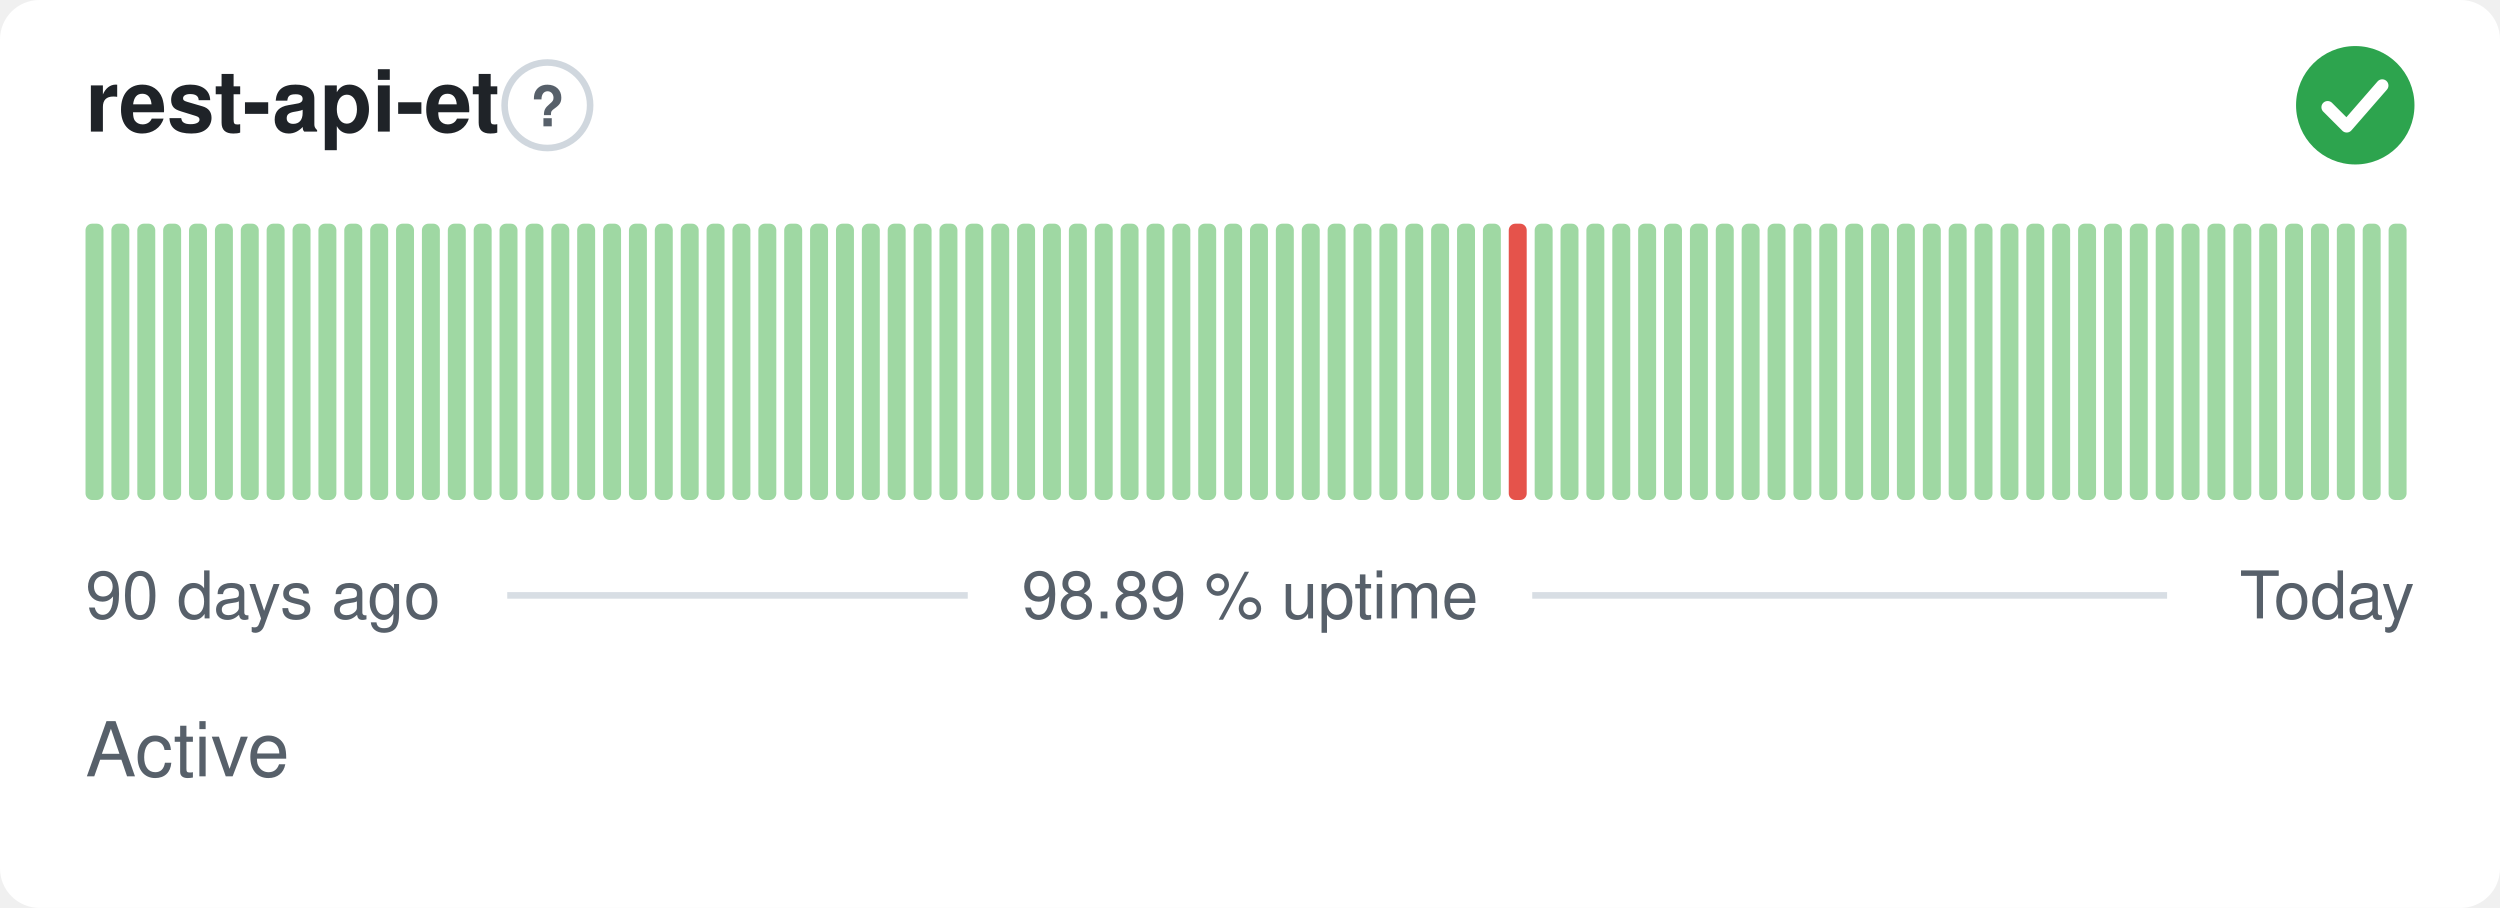
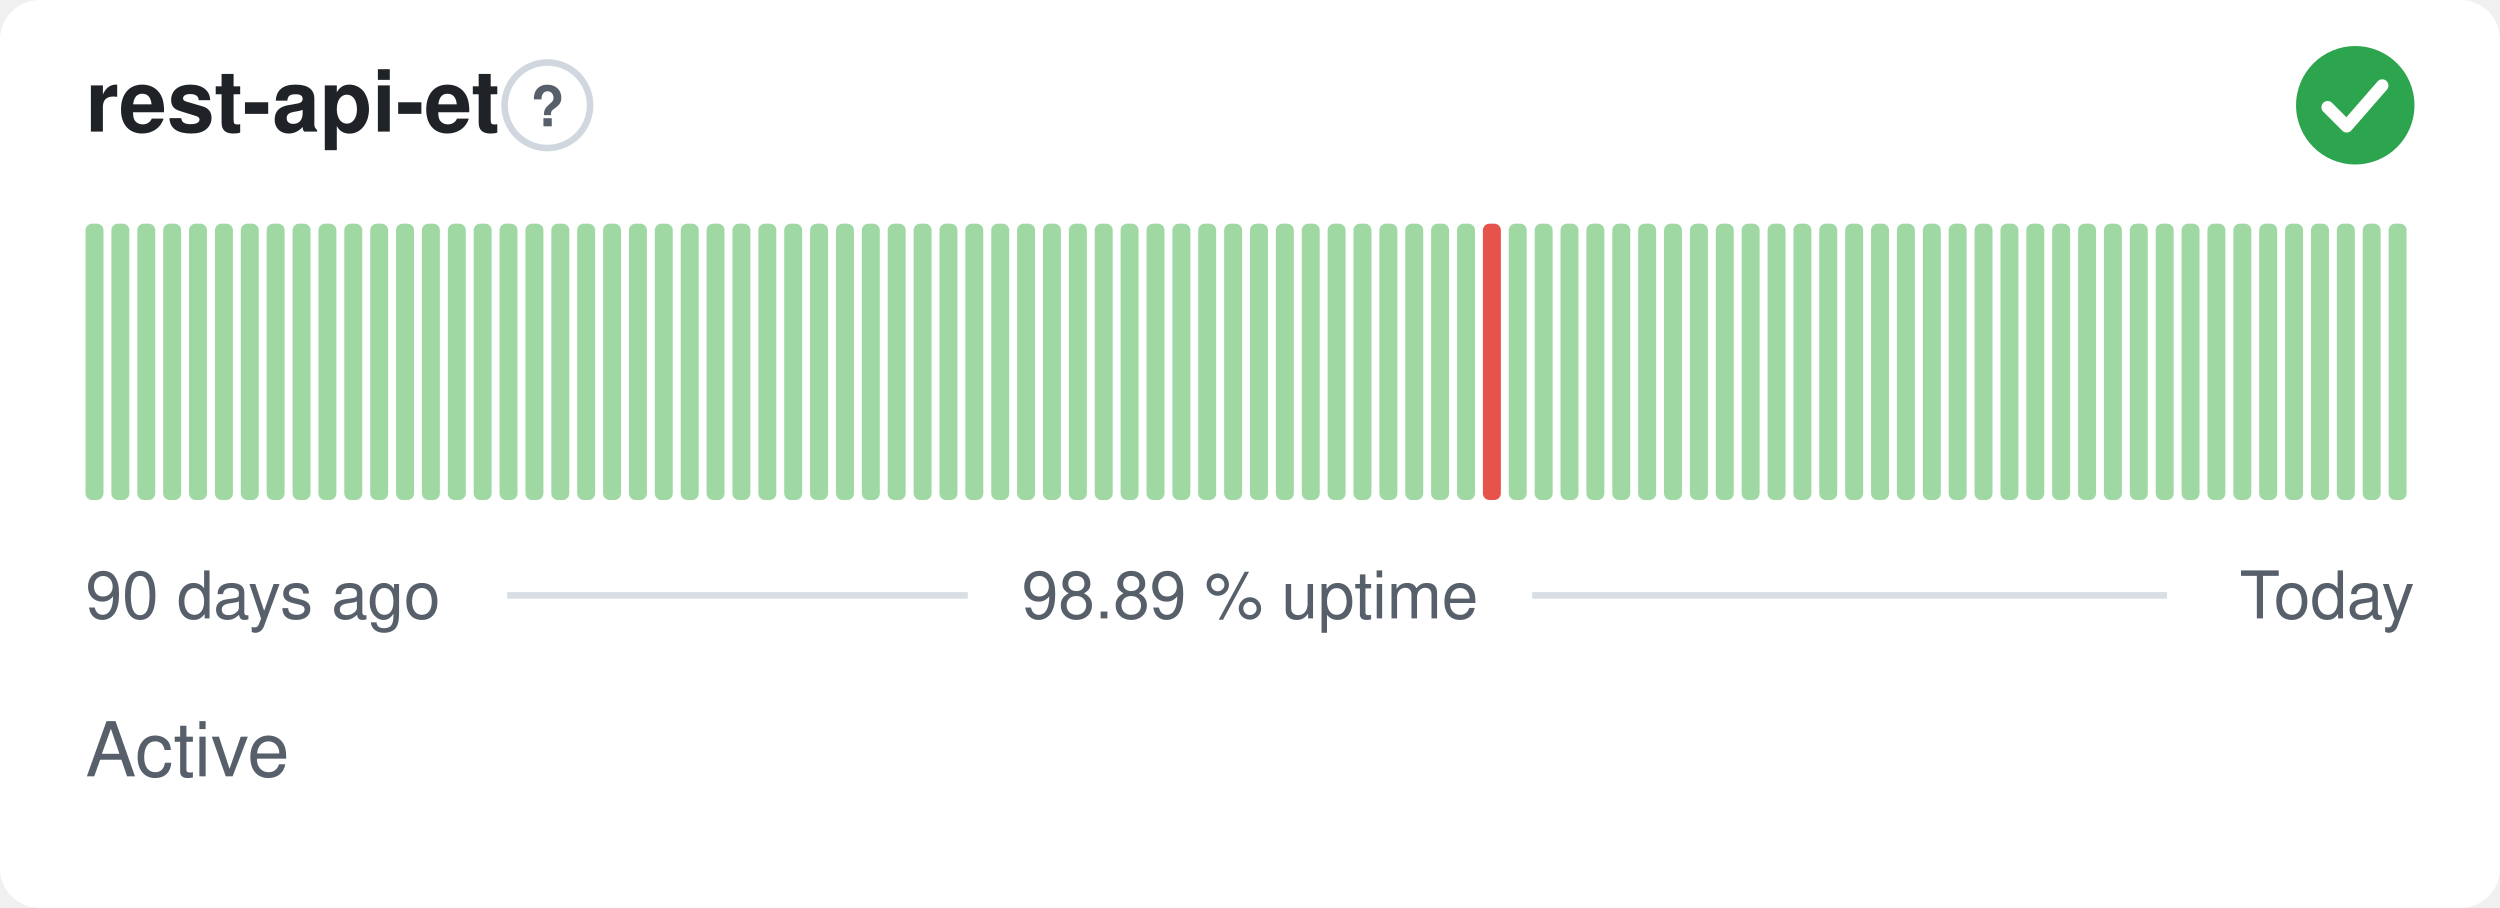
<svg xmlns="http://www.w3.org/2000/svg" width="380" height="138" viewBox="0 0 380 138" role="img" aria-label="rest-api-et: Active, 98.89 % uptime over the last 90 days" font-family="-apple-system,BlinkMacSystemFont,'Segoe UI',Helvetica,Arial,sans-serif">
  <style>
    @media (prefers-color-scheme: dark) {
      .bg { fill: #0d1117 }
      .title { fill: #e6edf3 }
      .muted { fill: #8b949e }
      .hint { stroke: #30363d }
      .rule { stroke: #30363d }
      .nodata { fill: #21262d }
    }
  </style>
  <rect class="bg" width="380" height="138" rx="6" fill="#ffffff" />
  <text class="title" x="13" y="20" font-size="13" font-weight="600" fill="#1f2328">rest-api-et</text>
  <circle class="hint" cx="83.2" cy="16" r="6.5" fill="none" stroke="#d0d7de" stroke-width="1" />
  <text class="muted" x="83.2" y="19.2" text-anchor="middle" font-size="8.5" font-weight="700" fill="#57606a">?</text>
  <circle cx="358" cy="16" r="9" fill="#2da44e" />
  <path d="M353.80 16.30l2.90 2.90 5.40 -6.20" fill="none" stroke="#fff" stroke-width="1.89" stroke-linecap="round" stroke-linejoin="round" />
  <rect x="13.00" y="34.00" width="2.73" height="42.00" rx="1" fill="#9fd8a3" />
  <rect x="16.93" y="34.00" width="2.73" height="42.00" rx="1" fill="#9fd8a3" />
  <rect x="20.87" y="34.00" width="2.73" height="42.00" rx="1" fill="#9fd8a3" />
  <rect x="24.80" y="34.00" width="2.73" height="42.00" rx="1" fill="#9fd8a3" />
  <rect x="28.73" y="34.00" width="2.73" height="42.00" rx="1" fill="#9fd8a3" />
  <rect x="32.67" y="34.00" width="2.73" height="42.00" rx="1" fill="#9fd8a3" />
  <rect x="36.60" y="34.00" width="2.73" height="42.00" rx="1" fill="#9fd8a3" />
  <rect x="40.53" y="34.00" width="2.73" height="42.00" rx="1" fill="#9fd8a3" />
  <rect x="44.47" y="34.00" width="2.73" height="42.00" rx="1" fill="#9fd8a3" />
  <rect x="48.40" y="34.00" width="2.73" height="42.00" rx="1" fill="#9fd8a3" />
  <rect x="52.33" y="34.00" width="2.73" height="42.00" rx="1" fill="#9fd8a3" />
  <rect x="56.27" y="34.00" width="2.73" height="42.00" rx="1" fill="#9fd8a3" />
  <rect x="60.20" y="34.00" width="2.73" height="42.00" rx="1" fill="#9fd8a3" />
  <rect x="64.13" y="34.00" width="2.73" height="42.00" rx="1" fill="#9fd8a3" />
  <rect x="68.07" y="34.00" width="2.73" height="42.00" rx="1" fill="#9fd8a3" />
  <rect x="72.00" y="34.00" width="2.73" height="42.00" rx="1" fill="#9fd8a3" />
  <rect x="75.93" y="34.00" width="2.73" height="42.00" rx="1" fill="#9fd8a3" />
  <rect x="79.87" y="34.00" width="2.73" height="42.00" rx="1" fill="#9fd8a3" />
  <rect x="83.80" y="34.00" width="2.73" height="42.00" rx="1" fill="#9fd8a3" />
  <rect x="87.73" y="34.00" width="2.73" height="42.00" rx="1" fill="#9fd8a3" />
  <rect x="91.67" y="34.00" width="2.73" height="42.00" rx="1" fill="#9fd8a3" />
  <rect x="95.60" y="34.00" width="2.73" height="42.00" rx="1" fill="#9fd8a3" />
  <rect x="99.53" y="34.00" width="2.73" height="42.00" rx="1" fill="#9fd8a3" />
  <rect x="103.47" y="34.00" width="2.73" height="42.00" rx="1" fill="#9fd8a3" />
  <rect x="107.40" y="34.00" width="2.73" height="42.00" rx="1" fill="#9fd8a3" />
  <rect x="111.33" y="34.00" width="2.73" height="42.00" rx="1" fill="#9fd8a3" />
  <rect x="115.27" y="34.00" width="2.73" height="42.00" rx="1" fill="#9fd8a3" />
  <rect x="119.20" y="34.00" width="2.73" height="42.00" rx="1" fill="#9fd8a3" />
  <rect x="123.13" y="34.00" width="2.73" height="42.00" rx="1" fill="#9fd8a3" />
  <rect x="127.07" y="34.00" width="2.73" height="42.00" rx="1" fill="#9fd8a3" />
  <rect x="131.00" y="34.00" width="2.73" height="42.00" rx="1" fill="#9fd8a3" />
  <rect x="134.93" y="34.00" width="2.73" height="42.00" rx="1" fill="#9fd8a3" />
  <rect x="138.87" y="34.00" width="2.73" height="42.00" rx="1" fill="#9fd8a3" />
  <rect x="142.80" y="34.00" width="2.73" height="42.00" rx="1" fill="#9fd8a3" />
  <rect x="146.73" y="34.00" width="2.73" height="42.00" rx="1" fill="#9fd8a3" />
  <rect x="150.67" y="34.00" width="2.73" height="42.00" rx="1" fill="#9fd8a3" />
  <rect x="154.60" y="34.00" width="2.73" height="42.00" rx="1" fill="#9fd8a3" />
  <rect x="158.53" y="34.00" width="2.73" height="42.00" rx="1" fill="#9fd8a3" />
  <rect x="162.47" y="34.00" width="2.73" height="42.00" rx="1" fill="#9fd8a3" />
  <rect x="166.40" y="34.00" width="2.73" height="42.00" rx="1" fill="#9fd8a3" />
  <rect x="170.33" y="34.00" width="2.73" height="42.00" rx="1" fill="#9fd8a3" />
  <rect x="174.27" y="34.00" width="2.73" height="42.00" rx="1" fill="#9fd8a3" />
  <rect x="178.20" y="34.00" width="2.73" height="42.00" rx="1" fill="#9fd8a3" />
  <rect x="182.13" y="34.00" width="2.73" height="42.00" rx="1" fill="#9fd8a3" />
  <rect x="186.07" y="34.00" width="2.73" height="42.00" rx="1" fill="#9fd8a3" />
  <rect x="190.00" y="34.00" width="2.73" height="42.00" rx="1" fill="#9fd8a3" />
  <rect x="193.93" y="34.00" width="2.73" height="42.00" rx="1" fill="#9fd8a3" />
  <rect x="197.87" y="34.00" width="2.73" height="42.00" rx="1" fill="#9fd8a3" />
  <rect x="201.80" y="34.00" width="2.73" height="42.00" rx="1" fill="#9fd8a3" />
  <rect x="205.73" y="34.00" width="2.73" height="42.00" rx="1" fill="#9fd8a3" />
  <rect x="209.67" y="34.00" width="2.73" height="42.00" rx="1" fill="#9fd8a3" />
  <rect x="213.60" y="34.00" width="2.73" height="42.00" rx="1" fill="#9fd8a3" />
  <rect x="217.53" y="34.00" width="2.73" height="42.00" rx="1" fill="#9fd8a3" />
  <rect x="221.47" y="34.00" width="2.73" height="42.00" rx="1" fill="#9fd8a3" />
-   <rect x="225.40" y="34.00" width="2.73" height="42.00" rx="1" fill="#9fd8a3" />
-   <rect x="229.33" y="34.00" width="2.73" height="42.00" rx="1" fill="#e5534b" />
+   <rect x="225.40" y="34.00" width="2.73" height="42.00" rx="1" fill="#e5534b" />
+   <rect x="229.33" y="34.00" width="2.73" height="42.00" rx="1" fill="#9fd8a3" />
  <rect x="233.27" y="34.00" width="2.73" height="42.00" rx="1" fill="#9fd8a3" />
  <rect x="237.20" y="34.00" width="2.73" height="42.00" rx="1" fill="#9fd8a3" />
  <rect x="241.13" y="34.00" width="2.73" height="42.00" rx="1" fill="#9fd8a3" />
  <rect x="245.07" y="34.00" width="2.73" height="42.00" rx="1" fill="#9fd8a3" />
  <rect x="249.00" y="34.00" width="2.73" height="42.00" rx="1" fill="#9fd8a3" />
  <rect x="252.93" y="34.00" width="2.73" height="42.00" rx="1" fill="#9fd8a3" />
  <rect x="256.87" y="34.00" width="2.73" height="42.00" rx="1" fill="#9fd8a3" />
  <rect x="260.80" y="34.00" width="2.73" height="42.00" rx="1" fill="#9fd8a3" />
  <rect x="264.73" y="34.00" width="2.73" height="42.00" rx="1" fill="#9fd8a3" />
  <rect x="268.67" y="34.00" width="2.73" height="42.00" rx="1" fill="#9fd8a3" />
  <rect x="272.60" y="34.00" width="2.73" height="42.00" rx="1" fill="#9fd8a3" />
  <rect x="276.53" y="34.00" width="2.73" height="42.00" rx="1" fill="#9fd8a3" />
  <rect x="280.47" y="34.00" width="2.73" height="42.00" rx="1" fill="#9fd8a3" />
  <rect x="284.40" y="34.00" width="2.73" height="42.00" rx="1" fill="#9fd8a3" />
  <rect x="288.33" y="34.00" width="2.73" height="42.00" rx="1" fill="#9fd8a3" />
  <rect x="292.27" y="34.00" width="2.73" height="42.00" rx="1" fill="#9fd8a3" />
  <rect x="296.20" y="34.00" width="2.73" height="42.00" rx="1" fill="#9fd8a3" />
  <rect x="300.13" y="34.00" width="2.73" height="42.00" rx="1" fill="#9fd8a3" />
  <rect x="304.07" y="34.00" width="2.73" height="42.00" rx="1" fill="#9fd8a3" />
  <rect x="308.00" y="34.00" width="2.73" height="42.00" rx="1" fill="#9fd8a3" />
  <rect x="311.93" y="34.00" width="2.73" height="42.00" rx="1" fill="#9fd8a3" />
  <rect x="315.87" y="34.00" width="2.73" height="42.00" rx="1" fill="#9fd8a3" />
  <rect x="319.80" y="34.00" width="2.73" height="42.00" rx="1" fill="#9fd8a3" />
  <rect x="323.73" y="34.00" width="2.73" height="42.00" rx="1" fill="#9fd8a3" />
  <rect x="327.67" y="34.00" width="2.73" height="42.00" rx="1" fill="#9fd8a3" />
  <rect x="331.60" y="34.00" width="2.73" height="42.00" rx="1" fill="#9fd8a3" />
  <rect x="335.53" y="34.00" width="2.73" height="42.00" rx="1" fill="#9fd8a3" />
  <rect x="339.47" y="34.00" width="2.73" height="42.00" rx="1" fill="#9fd8a3" />
  <rect x="343.40" y="34.00" width="2.73" height="42.00" rx="1" fill="#9fd8a3" />
  <rect x="347.33" y="34.00" width="2.73" height="42.00" rx="1" fill="#9fd8a3" />
  <rect x="351.27" y="34.00" width="2.73" height="42.00" rx="1" fill="#9fd8a3" />
  <rect x="355.20" y="34.00" width="2.73" height="42.00" rx="1" fill="#9fd8a3" />
  <rect x="359.13" y="34.00" width="2.73" height="42.00" rx="1" fill="#9fd8a3" />
  <rect x="363.07" y="34.00" width="2.73" height="42.00" rx="1" fill="#9fd8a3" />
  <text class="muted" x="13" y="94" font-size="10" fill="#57606a">90 days ago</text>
  <text class="muted" x="190" y="94" text-anchor="middle" font-size="10" fill="#57606a">98.89 % uptime</text>
  <text class="muted" x="367" y="94" text-anchor="end" font-size="10" fill="#57606a">Today</text>
  <line class="rule" x1="77.1" y1="90.5" x2="147.1" y2="90.5" stroke="#d8dee4" stroke-width="1" />
  <line class="rule" x1="232.9" y1="90.5" x2="329.4" y2="90.5" stroke="#d8dee4" stroke-width="1" />
  <text class="muted" x="13" y="118" font-size="11.5" fill="#57606a">Active</text>
</svg>
